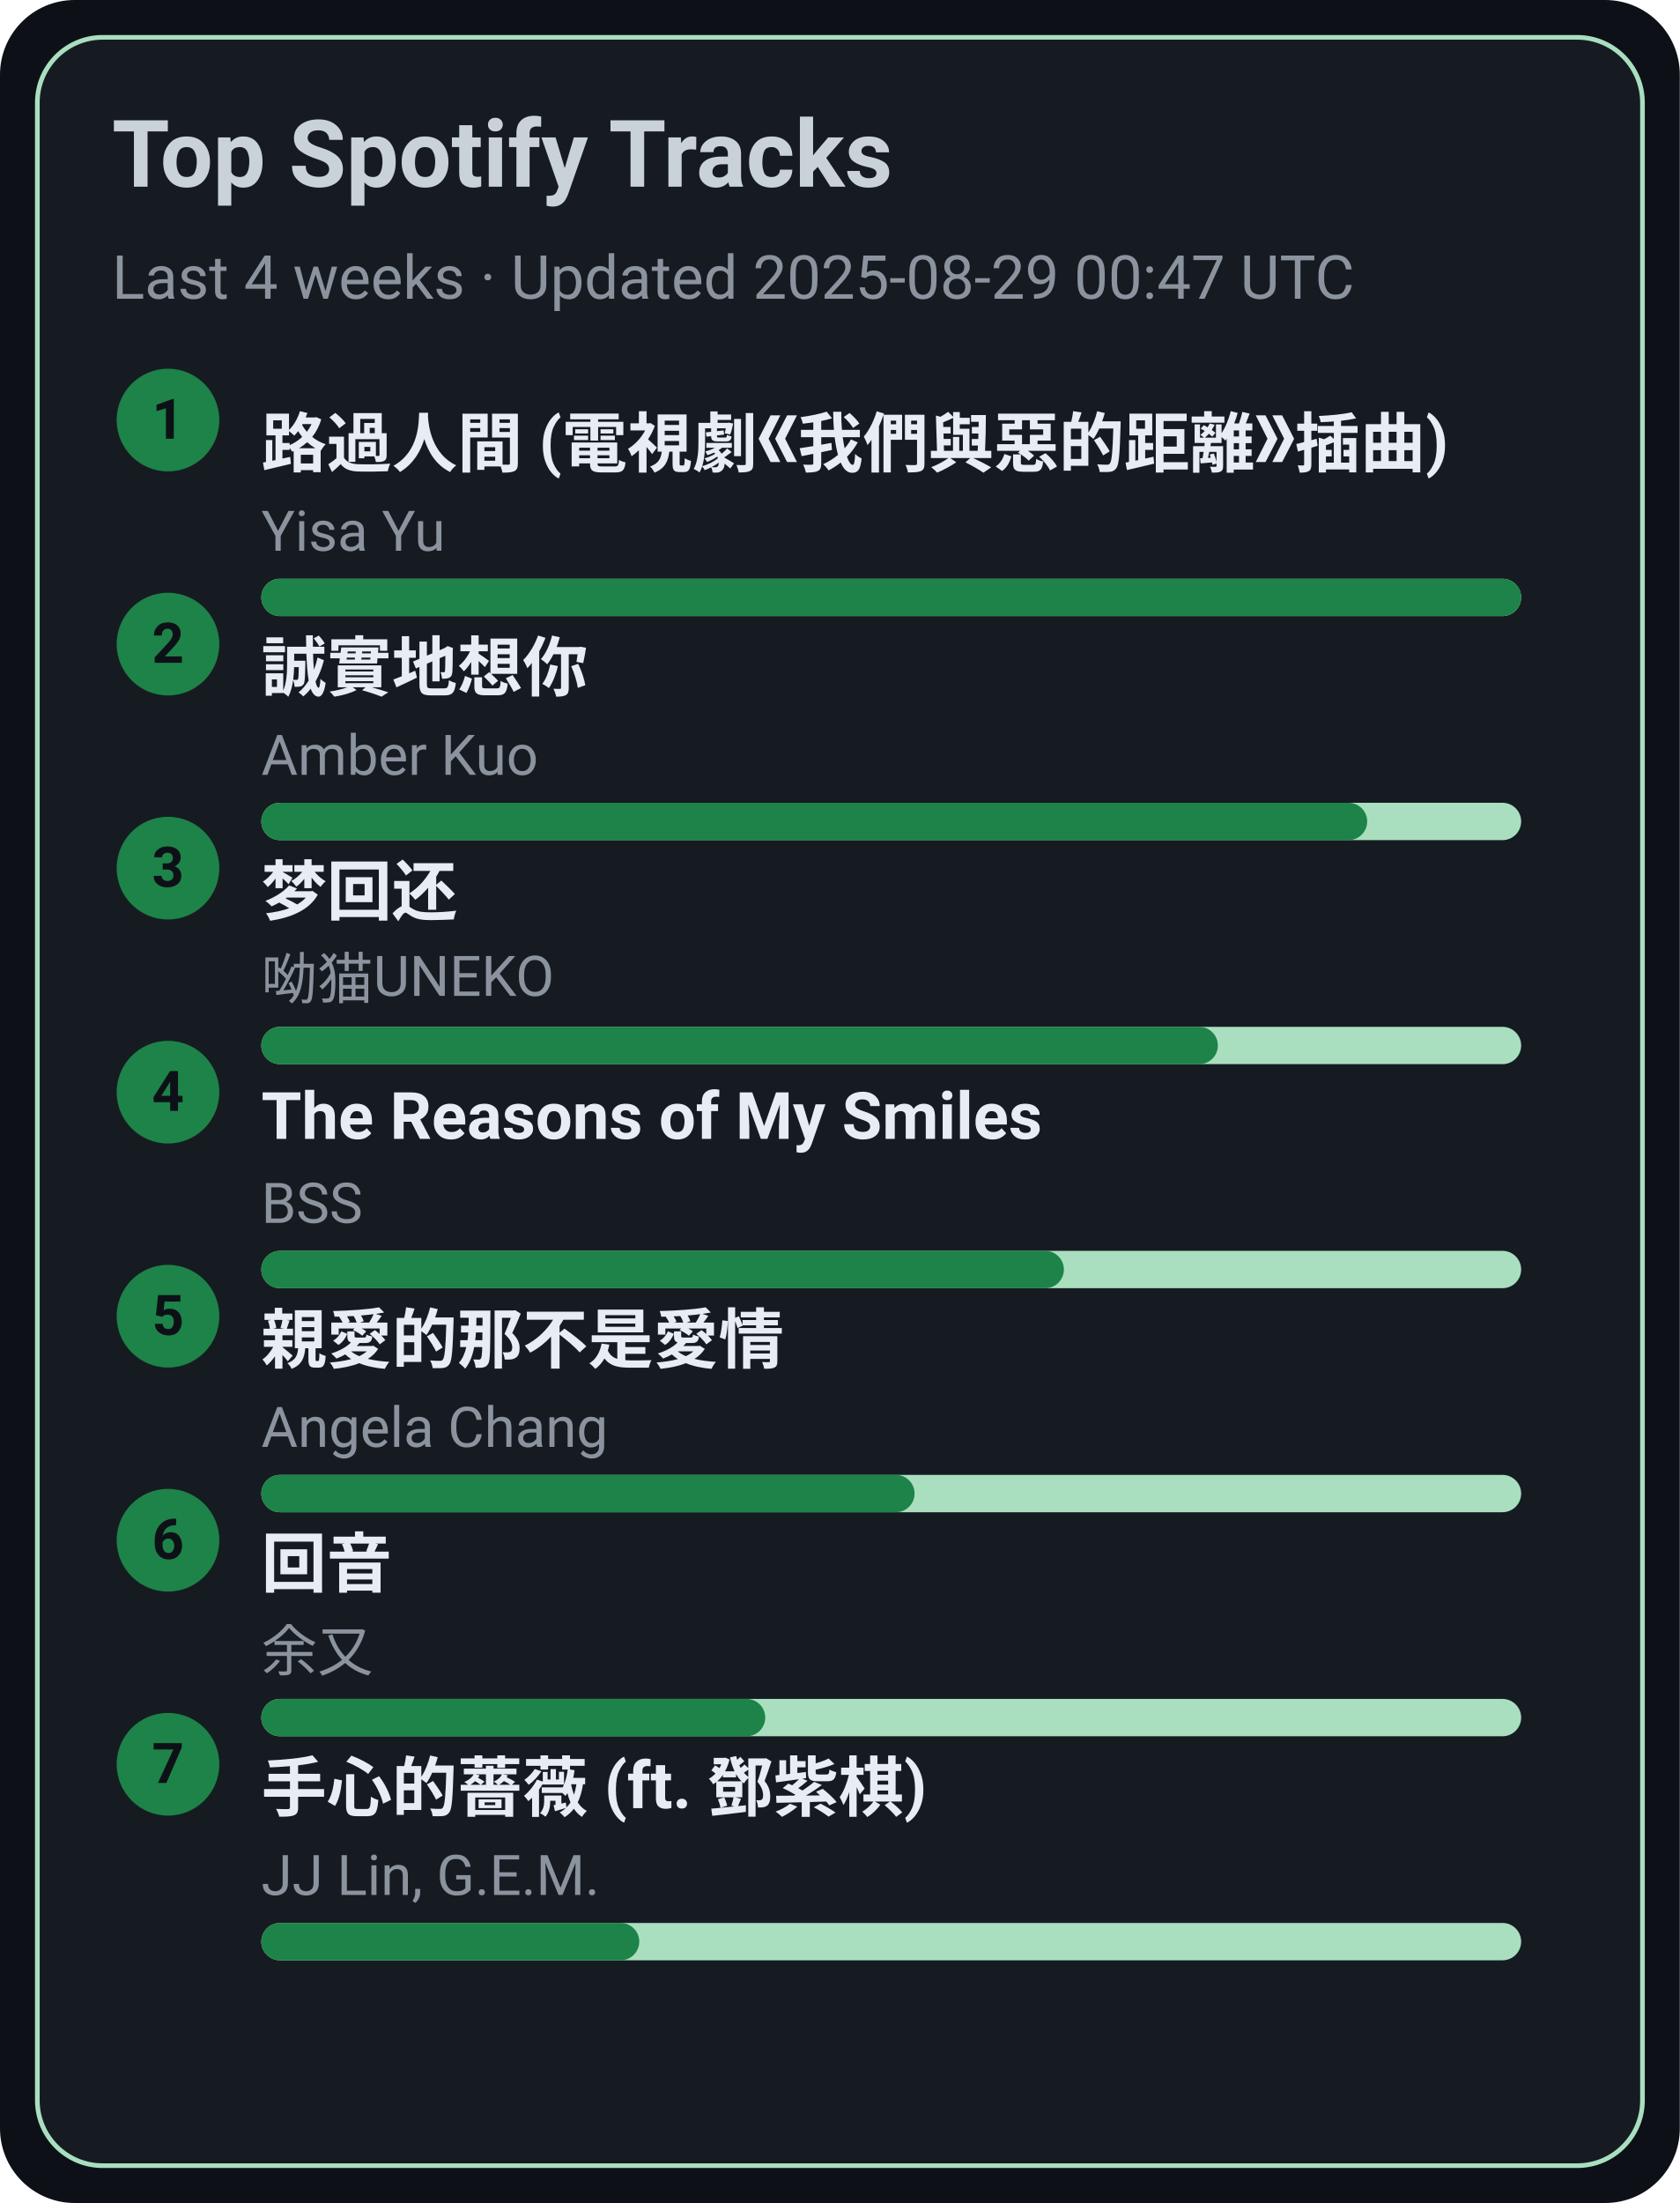
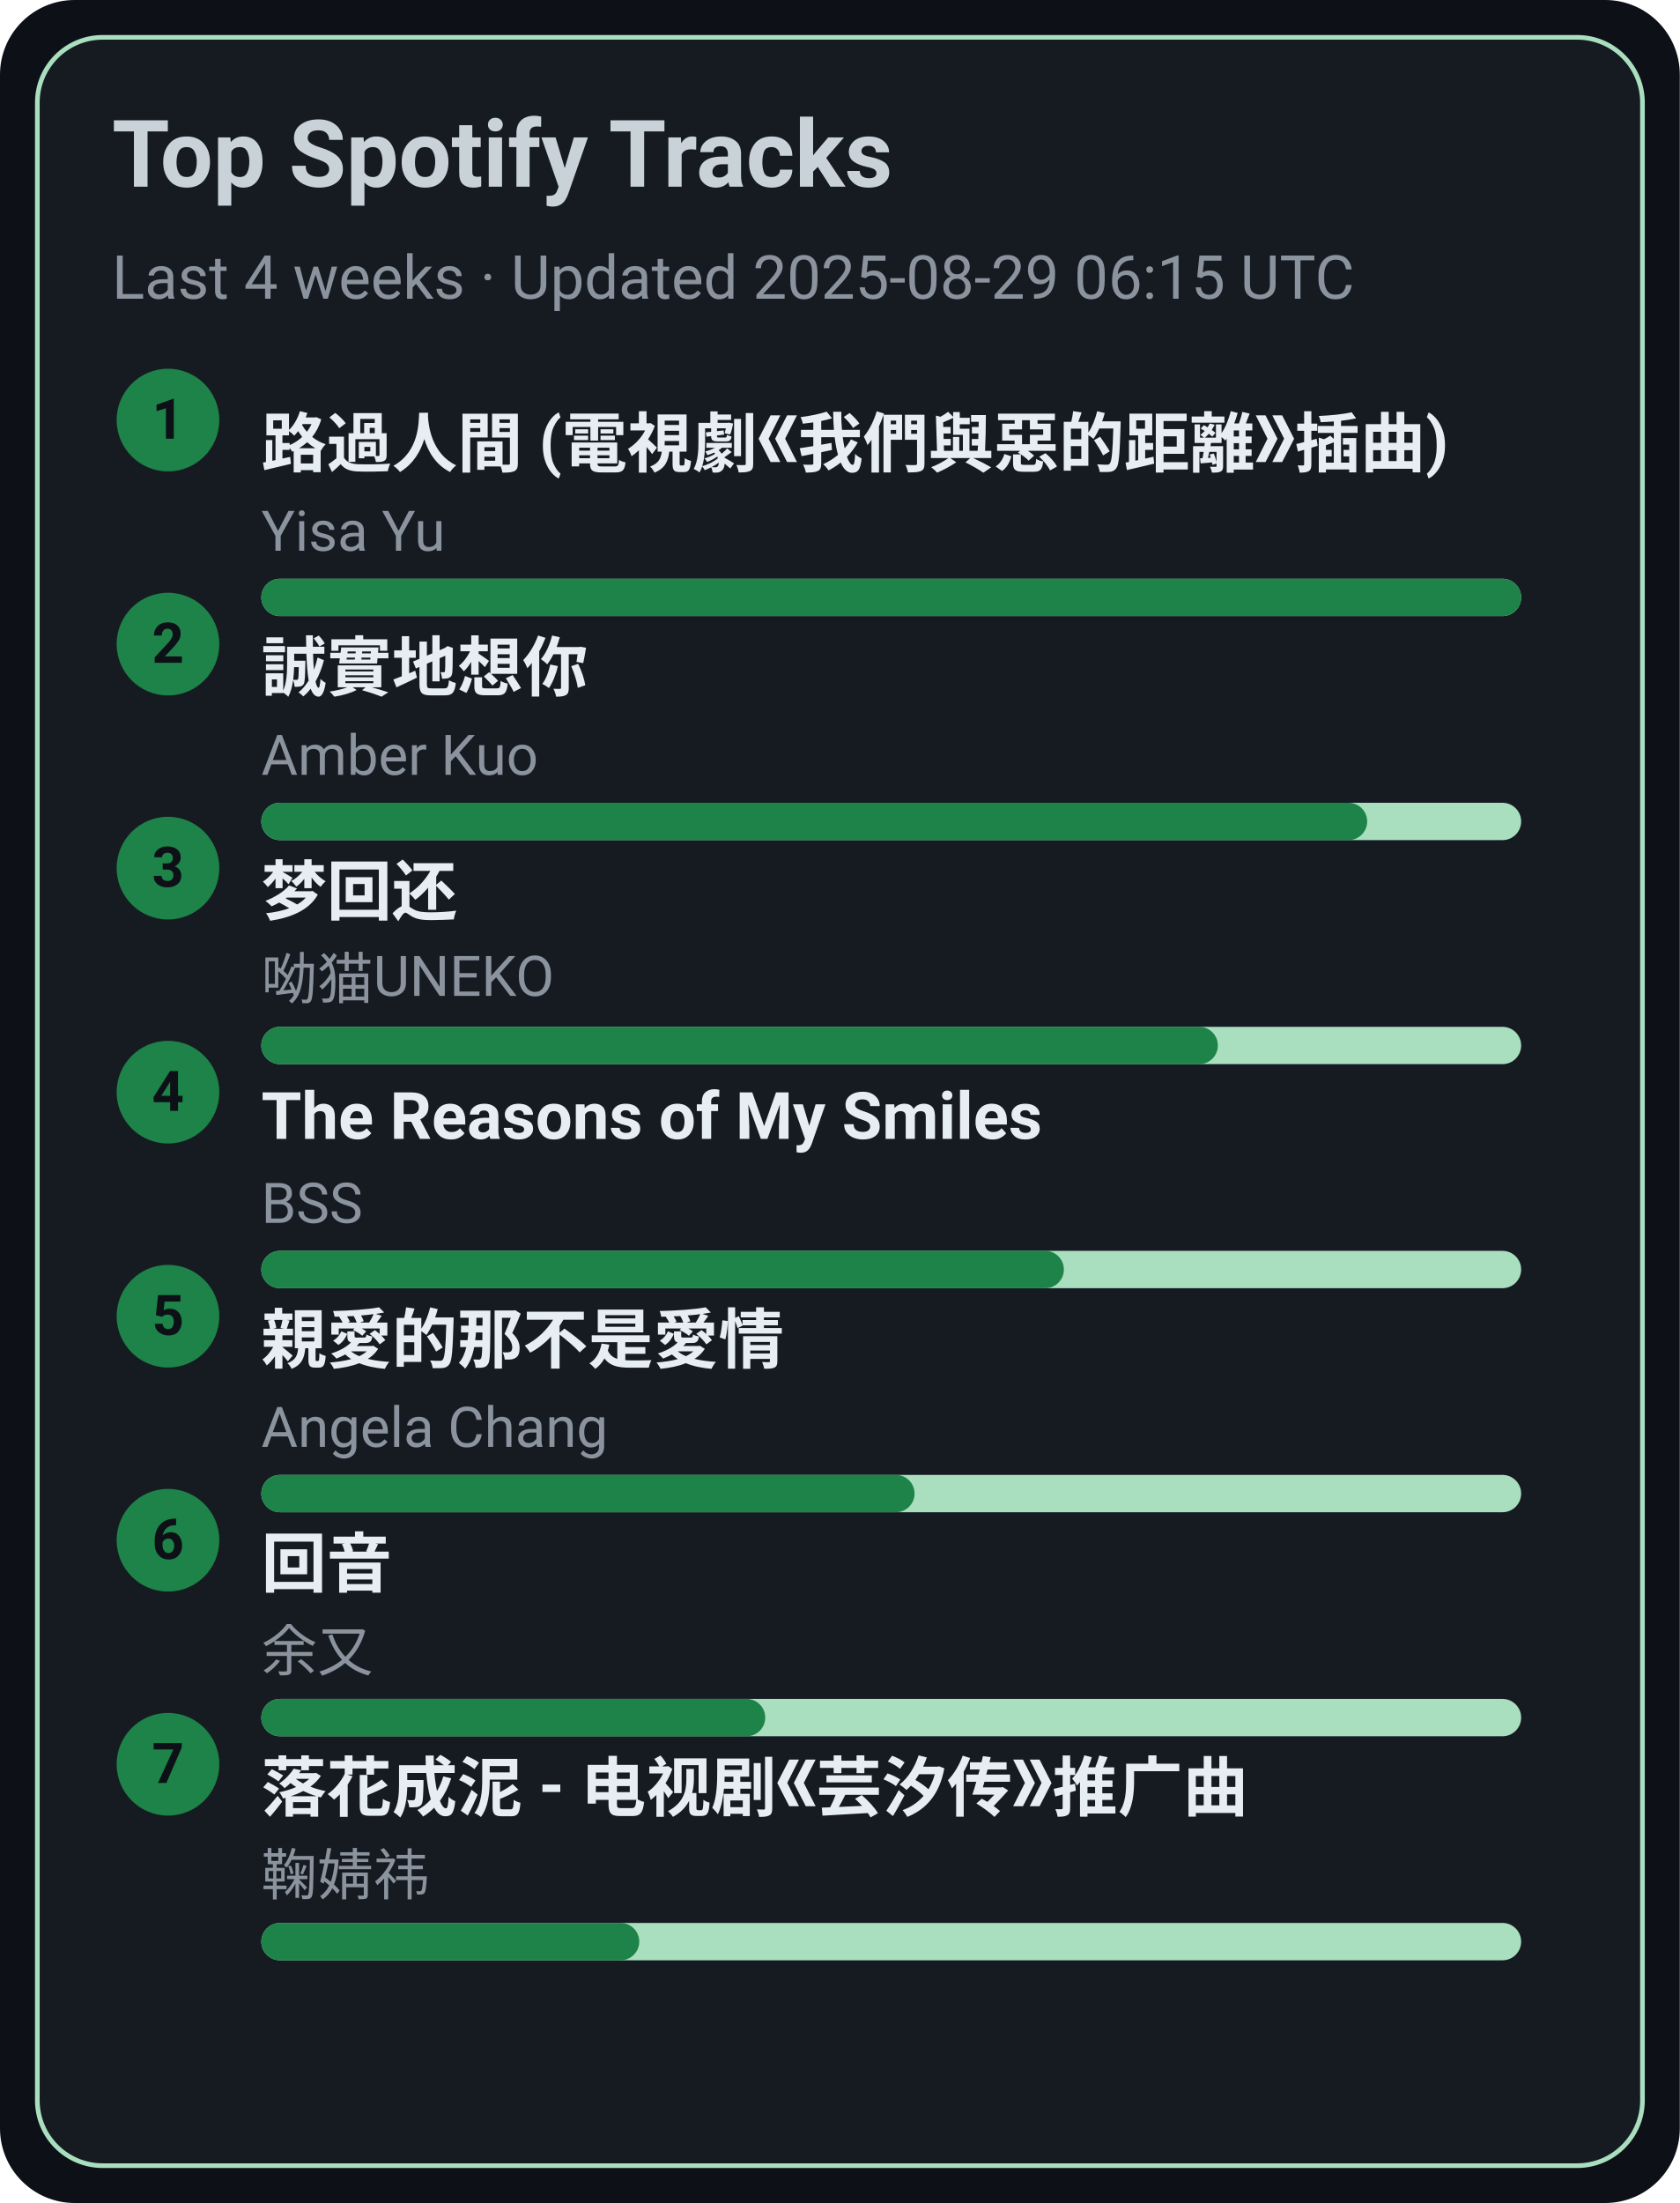
<svg xmlns="http://www.w3.org/2000/svg" width="360" height="472" viewBox="0 0 360 472">
  <style>text{font-family:-apple-system,BlinkMacSystemFont,Segoe UI,Roboto,Ubuntu,Helvetica Neue,Arial,Noto Sans,sans-serif}</style>
  <rect width="360" height="472" rx="16" fill="#0d1117" />
  <rect x="8" y="8" width="344" height="456" rx="14" fill="#161b22" stroke="#A9DFBF" />
  <text x="24" y="40" font-size="20" fill="#c9d1d9" font-weight="600">Top Spotify Tracks</text>
-   <text x="24" y="64" font-size="13" fill="#8b949e">Last 4 weeks · Updated 2025-08-29 00:47 UTC</text>
+   <text x="24" y="64" font-size="13" fill="#8b949e">Last 4 weeks · Updated 2025-08-29 06:15 UTC</text>
  <circle cx="36" cy="90" r="11" fill="#1D8348" />
  <text x="36" y="94" text-anchor="middle" font-size="12" fill="#0d1117" font-weight="700">1</text>
  <a href="https://open.spotify.com/track/1ZSleGniKMWNrWvK5cGALO" target="_blank" rel="noopener noreferrer">
    <text x="56" y="100" font-size="14" fill="#e6edf3" font-weight="600">路過人間 (電視劇《我們與惡的距離》插曲)</text>
  </a>
  <text x="56" y="118" font-size="12" fill="#8b949e">Yisa Yu</text>
  <rect x="56" y="124" width="270" height="8" rx="4" fill="#A9DFBF" />
  <rect x="56" y="124" width="270" height="8" rx="4" fill="#1D8348" />
  <circle cx="36" cy="138" r="11" fill="#1D8348" />
  <text x="36" y="142" text-anchor="middle" font-size="12" fill="#0d1117" font-weight="700">2</text>
  <a href="https://open.spotify.com/track/1SPZzj8QzOwZoAGKXMGLGJ" target="_blank" rel="noopener noreferrer">
    <text x="56" y="148" font-size="14" fill="#e6edf3" font-weight="600">誠實地想你</text>
  </a>
  <text x="56" y="166" font-size="12" fill="#8b949e">Amber Kuo</text>
  <rect x="56" y="172" width="270" height="8" rx="4" fill="#A9DFBF" />
  <rect x="56" y="172" width="237" height="8" rx="4" fill="#1D8348" />
  <circle cx="36" cy="186" r="11" fill="#1D8348" />
  <text x="36" y="190" text-anchor="middle" font-size="12" fill="#0d1117" font-weight="700">3</text>
  <a href="https://open.spotify.com/track/6jTK3YxlFysC8g0Ye9tbPK" target="_blank" rel="noopener noreferrer">
    <text x="56" y="196" font-size="14" fill="#e6edf3" font-weight="600">梦回还</text>
  </a>
  <text x="56" y="214" font-size="12" fill="#8b949e">呦猫UNEKO</text>
  <rect x="56" y="220" width="270" height="8" rx="4" fill="#A9DFBF" />
  <rect x="56" y="220" width="205" height="8" rx="4" fill="#1D8348" />
  <circle cx="36" cy="234" r="11" fill="#1D8348" />
  <text x="36" y="238" text-anchor="middle" font-size="12" fill="#0d1117" font-weight="700">4</text>
  <a href="https://open.spotify.com/track/1amowbJ9HHFFSFdg2ubM7G" target="_blank" rel="noopener noreferrer">
    <text x="56" y="244" font-size="14" fill="#e6edf3" font-weight="600">The Reasons of My Smiles</text>
  </a>
  <text x="56" y="262" font-size="12" fill="#8b949e">BSS</text>
  <rect x="56" y="268" width="270" height="8" rx="4" fill="#A9DFBF" />
  <rect x="56" y="268" width="172" height="8" rx="4" fill="#1D8348" />
  <circle cx="36" cy="282" r="11" fill="#1D8348" />
  <text x="36" y="286" text-anchor="middle" font-size="12" fill="#0d1117" font-weight="700">5</text>
  <a href="https://open.spotify.com/track/1MAv2SJPGVVDHyFlhflmYR" target="_blank" rel="noopener noreferrer">
    <text x="56" y="292" font-size="14" fill="#e6edf3" font-weight="600">親愛的那不是愛情</text>
  </a>
  <text x="56" y="310" font-size="12" fill="#8b949e">Angela Chang</text>
  <rect x="56" y="316" width="270" height="8" rx="4" fill="#A9DFBF" />
  <rect x="56" y="316" width="140" height="8" rx="4" fill="#1D8348" />
  <circle cx="36" cy="330" r="11" fill="#1D8348" />
  <text x="36" y="334" text-anchor="middle" font-size="12" fill="#0d1117" font-weight="700">6</text>
  <a href="https://open.spotify.com/track/1K30lsrpvTR0ytSICU2Z3X" target="_blank" rel="noopener noreferrer">
    <text x="56" y="340" font-size="14" fill="#e6edf3" font-weight="600">回音</text>
  </a>
  <text x="56" y="358" font-size="12" fill="#8b949e">余又</text>
  <rect x="56" y="364" width="270" height="8" rx="4" fill="#A9DFBF" />
  <rect x="56" y="364" width="108" height="8" rx="4" fill="#1D8348" />
  <circle cx="36" cy="378" r="11" fill="#1D8348" />
  <text x="36" y="382" text-anchor="middle" font-size="12" fill="#0d1117" font-weight="700">7</text>
-   <a href="https://open.spotify.com/track/0w0u6SaUF3mtxMX0Dohnud" target="_blank" rel="noopener noreferrer">
-     <text x="56" y="388" font-size="14" fill="#e6edf3" font-weight="600">手心的薔薇 (ft. 鄧紫棋)</text>
+   <a href="https://open.spotify.com/track/3kOZsJz3crGIWWHeoCNa0O" target="_blank" rel="noopener noreferrer">
+     <text x="56" y="388" font-size="14" fill="#e6edf3" font-weight="600">落花成泥 - 电视剧《芸汐传》推广曲</text>
  </a>
-   <text x="56" y="406" font-size="12" fill="#8b949e">JJ Lin, G.E.M.</text>
+   <text x="56" y="406" font-size="12" fill="#8b949e">鞠婧祎</text>
  <rect x="56" y="412" width="270" height="8" rx="4" fill="#A9DFBF" />
  <rect x="56" y="412" width="81" height="8" rx="4" fill="#1D8348" />
</svg>
